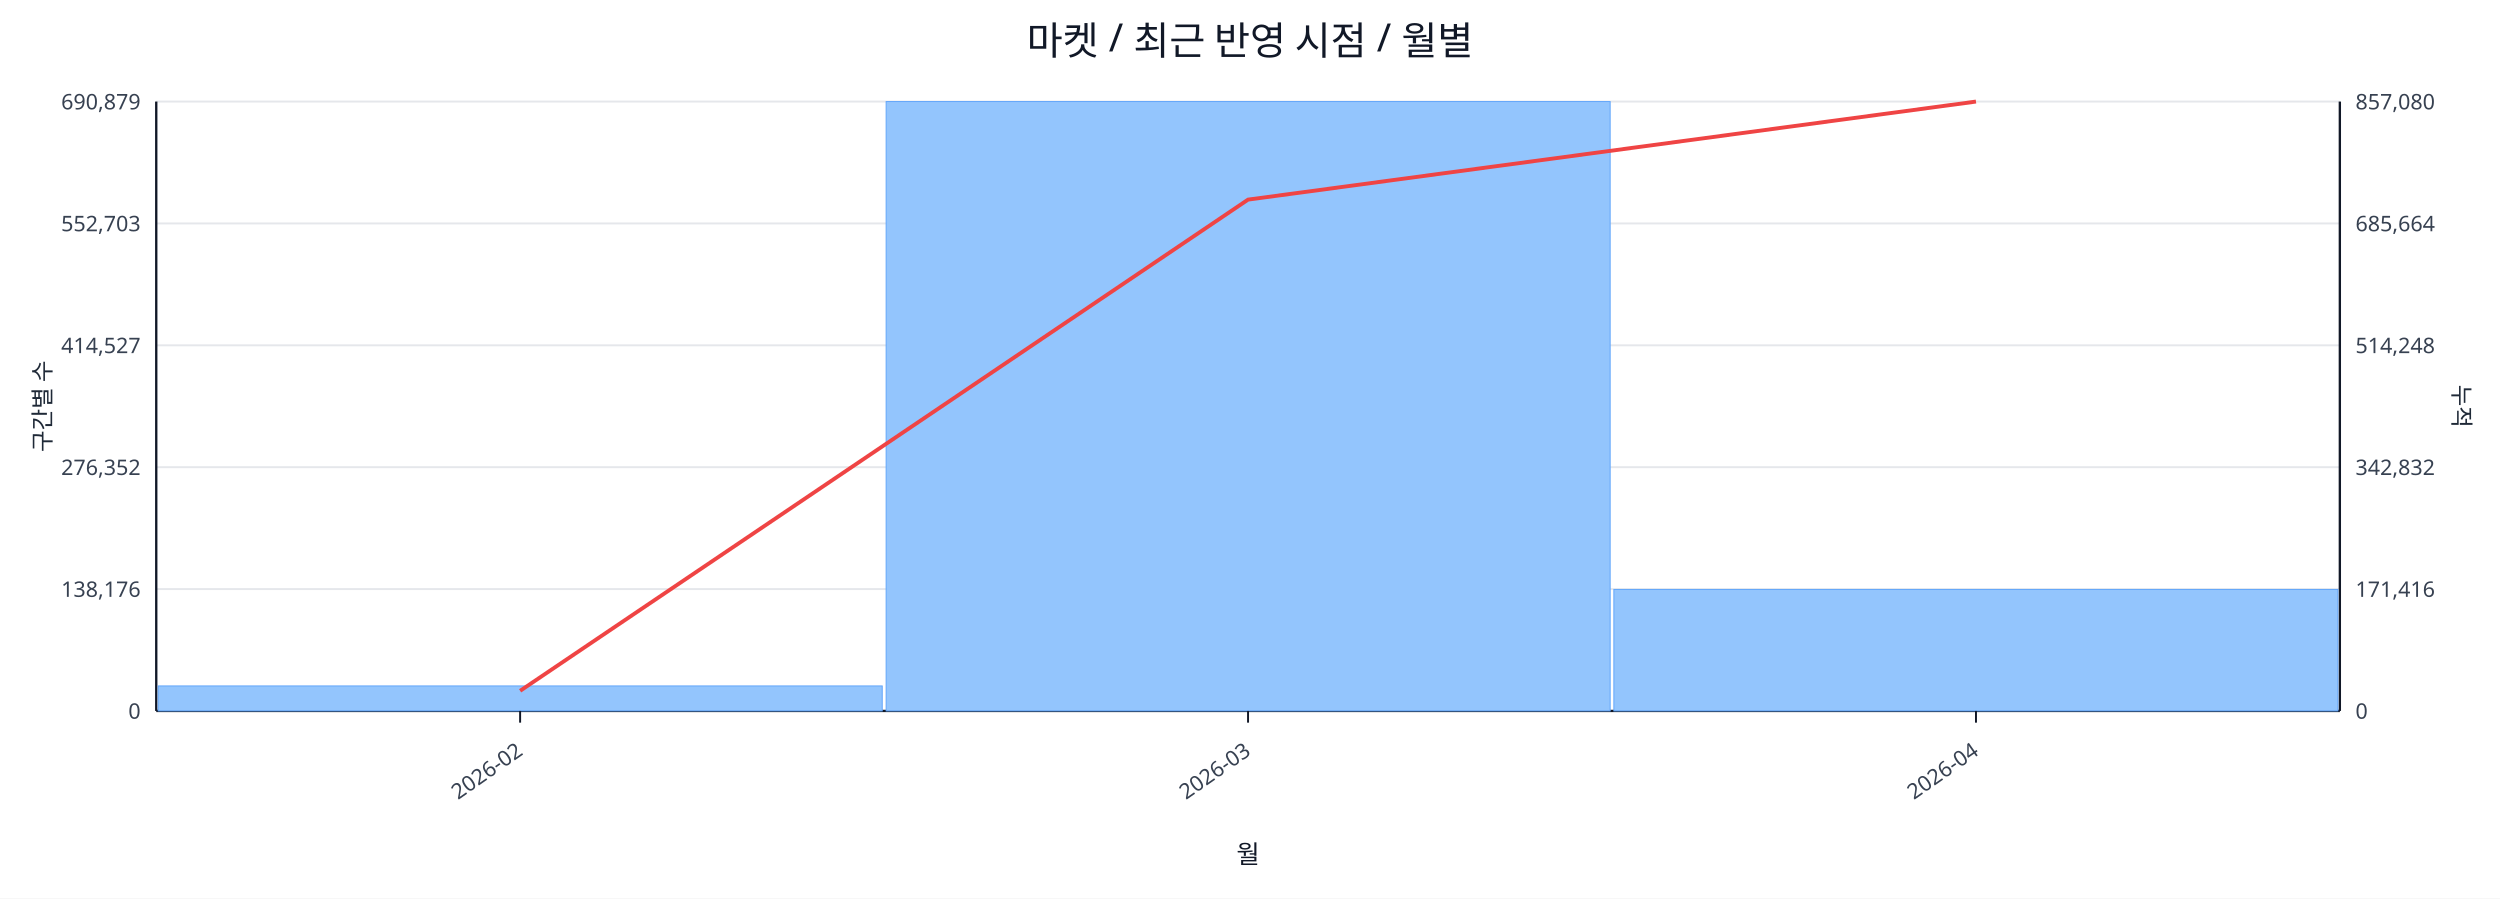
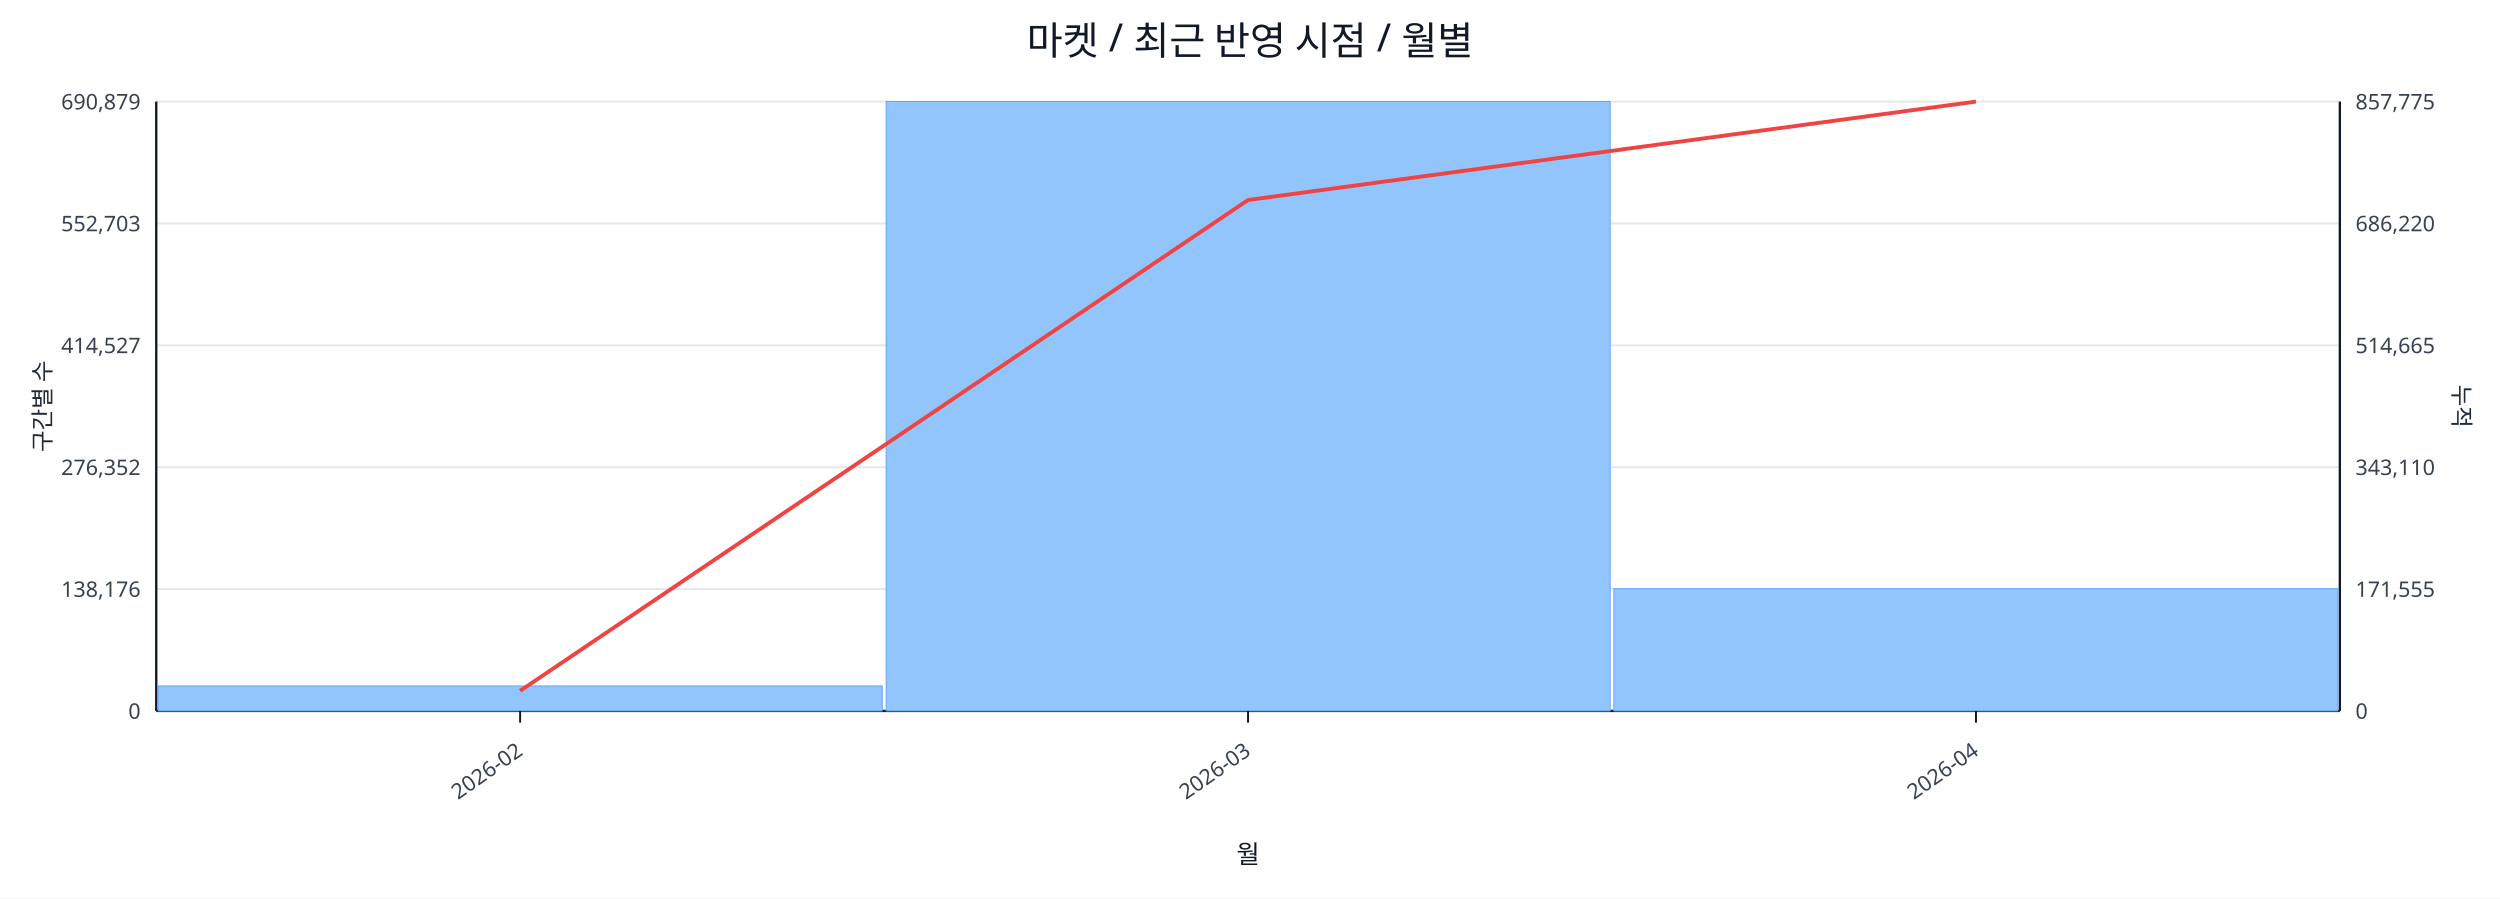
<svg xmlns="http://www.w3.org/2000/svg" width="1280" height="460" viewBox="0 0 1280 460">
  <rect x="0" y="0" width="100%" height="100%" fill="#ffffff" />
  <text x="640.0" y="28" font-size="20" text-anchor="middle" font-family="sans-serif" fill="#111827">마켓 / 최근 반영 시점 / 월별</text>
  <line x1="80.0" y1="52.0" x2="1198.0" y2="52.0" stroke="#e5e7eb" stroke-width="1" />
  <text x="72.0" y="56.0" font-size="11" text-anchor="end" font-family="sans-serif" fill="#374151">690,879</text>
-   <text x="1206.0" y="56.0" font-size="11" text-anchor="start" font-family="sans-serif" fill="#374151">857,080</text>
+   <text x="1206.0" y="56.0" font-size="11" text-anchor="start" font-family="sans-serif" fill="#374151">857,775</text>
  <line x1="80.0" y1="114.4" x2="1198.0" y2="114.4" stroke="#e5e7eb" stroke-width="1" />
  <text x="72.0" y="118.4" font-size="11" text-anchor="end" font-family="sans-serif" fill="#374151">552,703</text>
-   <text x="1206.0" y="118.4" font-size="11" text-anchor="start" font-family="sans-serif" fill="#374151">685,664</text>
+   <text x="1206.0" y="118.4" font-size="11" text-anchor="start" font-family="sans-serif" fill="#374151">686,220</text>
  <line x1="80.0" y1="176.8" x2="1198.0" y2="176.8" stroke="#e5e7eb" stroke-width="1" />
  <text x="72.0" y="180.8" font-size="11" text-anchor="end" font-family="sans-serif" fill="#374151">414,527</text>
-   <text x="1206.0" y="180.8" font-size="11" text-anchor="start" font-family="sans-serif" fill="#374151">514,248</text>
+   <text x="1206.0" y="180.8" font-size="11" text-anchor="start" font-family="sans-serif" fill="#374151">514,665</text>
  <line x1="80.0" y1="239.2" x2="1198.0" y2="239.2" stroke="#e5e7eb" stroke-width="1" />
  <text x="72.0" y="243.2" font-size="11" text-anchor="end" font-family="sans-serif" fill="#374151">276,352</text>
-   <text x="1206.0" y="243.2" font-size="11" text-anchor="start" font-family="sans-serif" fill="#374151">342,832</text>
+   <text x="1206.0" y="243.2" font-size="11" text-anchor="start" font-family="sans-serif" fill="#374151">343,110</text>
  <line x1="80.0" y1="301.6" x2="1198.0" y2="301.6" stroke="#e5e7eb" stroke-width="1" />
  <text x="72.0" y="305.6" font-size="11" text-anchor="end" font-family="sans-serif" fill="#374151">138,176</text>
-   <text x="1206.0" y="305.6" font-size="11" text-anchor="start" font-family="sans-serif" fill="#374151">171,416</text>
+   <text x="1206.0" y="305.6" font-size="11" text-anchor="start" font-family="sans-serif" fill="#374151">171,555</text>
  <line x1="80.0" y1="364.0" x2="1198.0" y2="364.0" stroke="#e5e7eb" stroke-width="1" />
  <text x="72.0" y="368.0" font-size="11" text-anchor="end" font-family="sans-serif" fill="#374151">0</text>
  <text x="1206.0" y="368.0" font-size="11" text-anchor="start" font-family="sans-serif" fill="#374151">0</text>
  <line x1="80.0" y1="364.0" x2="1198.0" y2="364.0" stroke="#111827" stroke-width="1.2" />
  <line x1="80.0" y1="52.0" x2="80.0" y2="364.0" stroke="#111827" stroke-width="1.2" />
  <line x1="1198.0" y1="52.0" x2="1198.0" y2="364.0" stroke="#111827" stroke-width="1.2" />
  <rect x="81.0" y="351.2" width="370.7" height="12.8" fill="#93c5fd" stroke="#60a5fa" stroke-width="0.5" />
  <rect x="453.7" y="52.0" width="370.7" height="312.0" fill="#93c5fd" stroke="#60a5fa" stroke-width="0.5" />
-   <rect x="826.3" y="301.8" width="370.7" height="62.2" fill="#93c5fd" stroke="#60a5fa" stroke-width="0.5" />
-   <polyline fill="none" stroke="#ef4444" stroke-width="2" points="266.3,353.7 639.0,102.2 1011.7,52.0" />
+   <rect x="826.3" y="301.4" width="370.7" height="62.6" fill="#93c5fd" stroke="#60a5fa" stroke-width="0.5" />
+   <polyline fill="none" stroke="#ef4444" stroke-width="2" points="266.3,353.7 639.0,102.4 1011.7,52.0" />
  <line x1="266.3" y1="364.0" x2="266.3" y2="370.0" stroke="#111827" stroke-width="1" />
  <text x="268.3" y="386.0" font-size="11" text-anchor="end" transform="rotate(-35 268.3 386.0)" font-family="sans-serif" fill="#374151">2026-02</text>
  <line x1="639.0" y1="364.0" x2="639.0" y2="370.0" stroke="#111827" stroke-width="1" />
  <text x="641.0" y="386.0" font-size="11" text-anchor="end" transform="rotate(-35 641.0 386.0)" font-family="sans-serif" fill="#374151">2026-03</text>
  <line x1="1011.7" y1="364.0" x2="1011.7" y2="370.0" stroke="#111827" stroke-width="1" />
  <text x="1013.7" y="386.0" font-size="11" text-anchor="end" transform="rotate(-35 1013.7 386.0)" font-family="sans-serif" fill="#374151">2026-04</text>
  <text x="26" y="208.0" font-size="12" transform="rotate(-90 26 208.0)" text-anchor="middle" font-family="sans-serif" fill="#1f2937">구간별 수</text>
  <text x="1256.0" y="208.0" font-size="12" transform="rotate(90 1256.0 208.0)" text-anchor="middle" font-family="sans-serif" fill="#1f2937">누적</text>
  <text x="639.0" y="442.0" font-size="13" text-anchor="middle" font-family="sans-serif" fill="#111827">월</text>
</svg>
